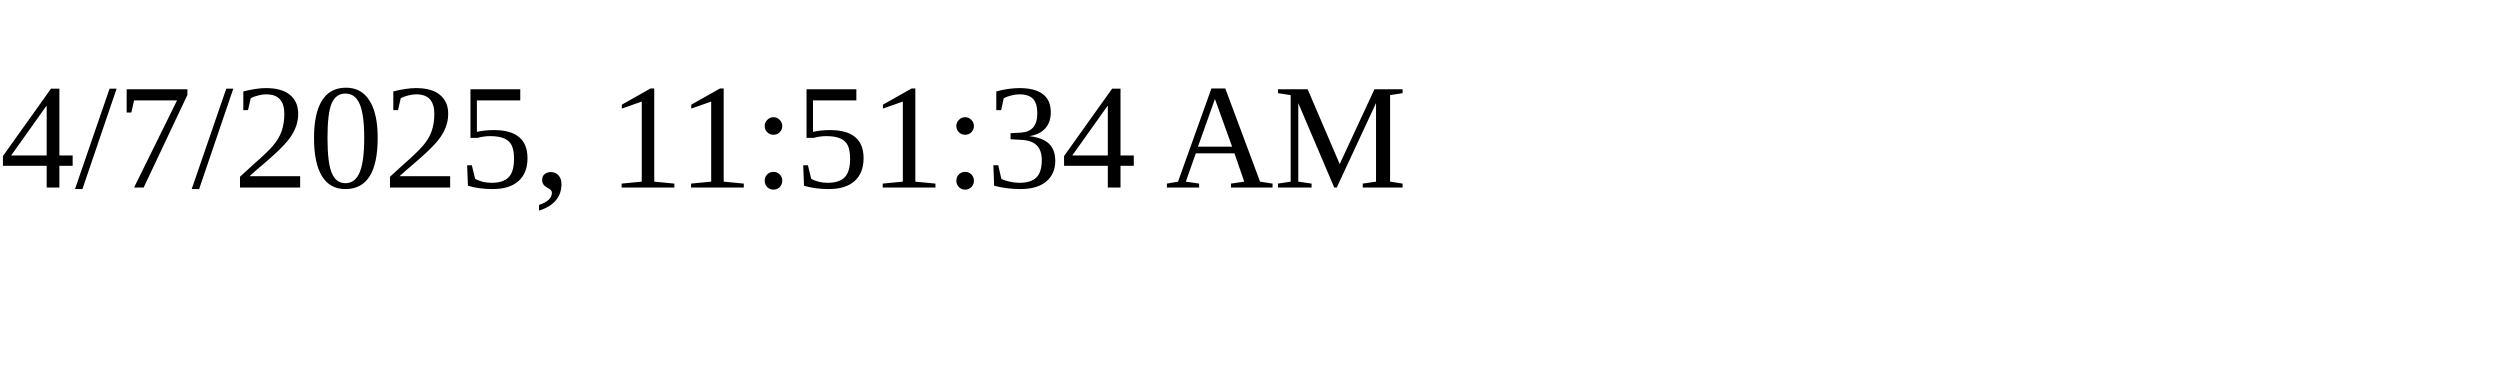
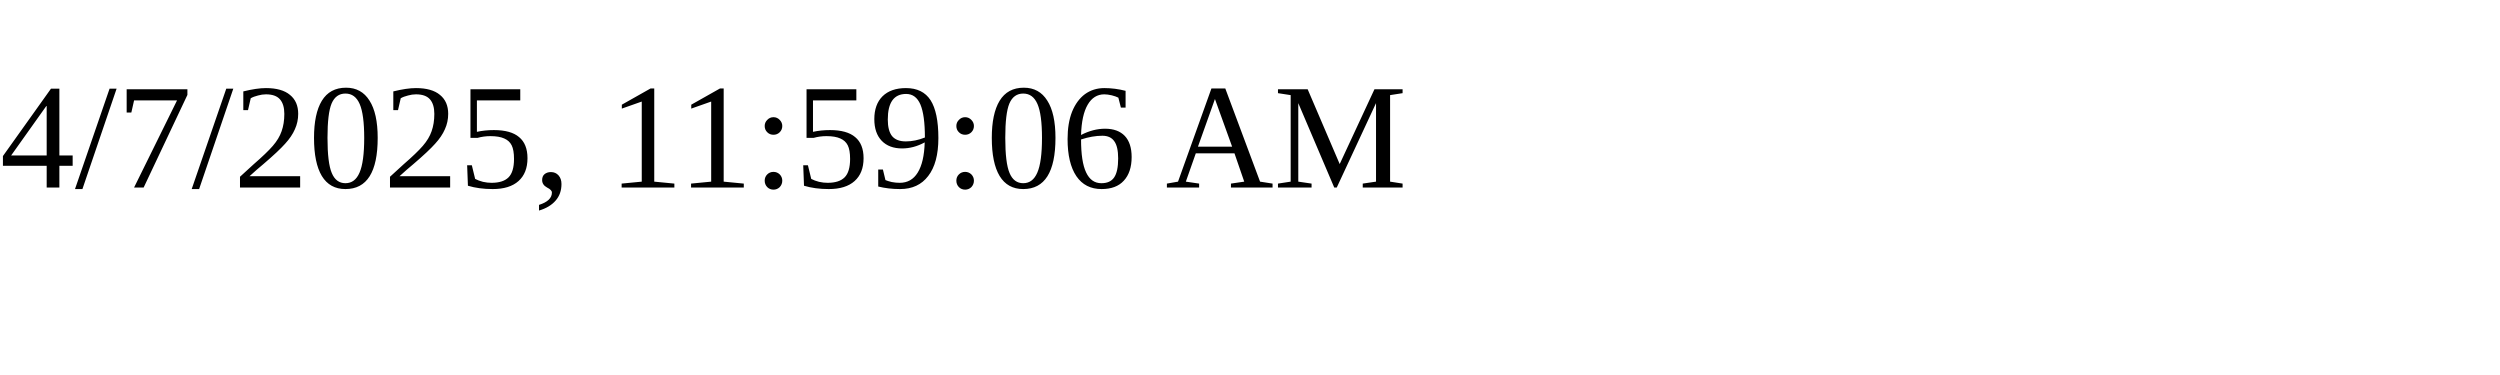
<svg xmlns="http://www.w3.org/2000/svg" height="30" width="200">
-   <text x="0" y="15">4/7/2025, 11:51:34 AM</text>
+   <text x="0" y="15">4/7/2025, 11:59:06 AM</text>
</svg>
